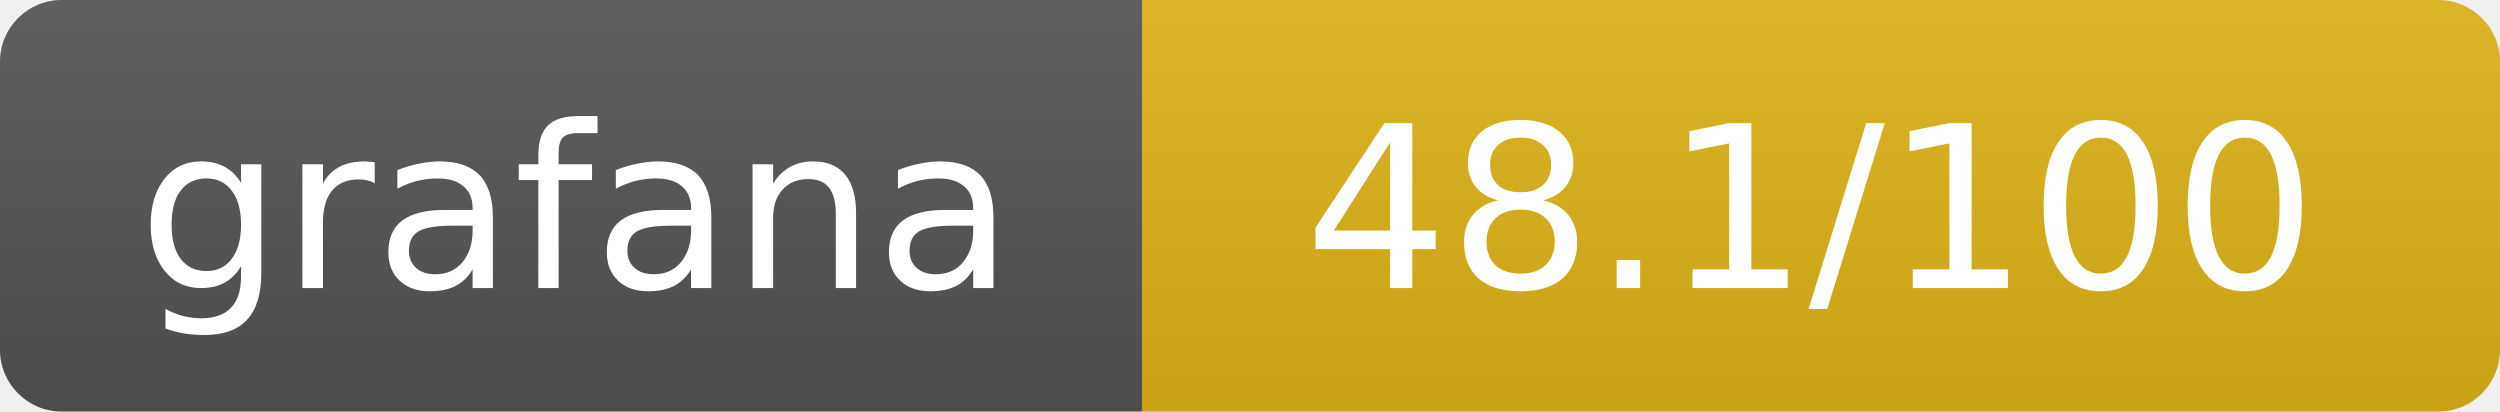
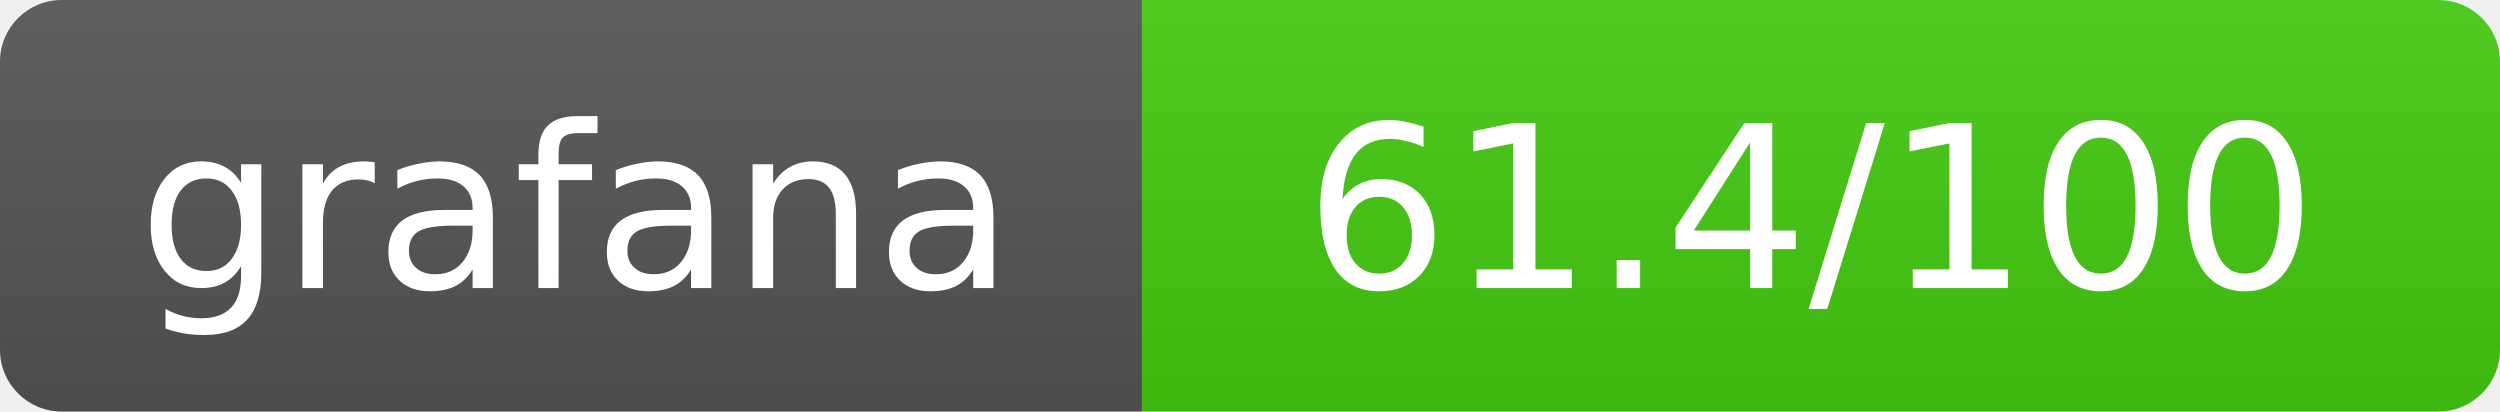
- <svg xmlns="http://www.w3.org/2000/svg" width="121.5" height="20" role="img" aria-label="grafana: 48.1/100">
+ <svg xmlns="http://www.w3.org/2000/svg" width="121.5" height="20" role="img" aria-label="grafana: 61.4/100">
  <linearGradient id="s" x2="0" y2="100%">
    <stop offset="0" stop-color="#bbb" stop-opacity=".1" />
    <stop offset="1" stop-opacity=".1" />
  </linearGradient>
  <clipPath id="r">
    <rect width="121.5" height="20" rx="3" fill="#fff" />
  </clipPath>
  <g clip-path="url(#r)">
    <rect width="55.5" height="20" fill="#555" />
-     <rect x="55.5" width="66" height="20" fill="#dfb317" />
+     <rect x="55.5" width="66" height="20" fill="#44cc11" />
    <rect width="121.5" height="20" fill="url(#s)" />
  </g>
  <g fill="#fff" text-anchor="middle" font-family="Verdana,Geneva,DejaVu Sans,sans-serif" text-rendering="geometricPrecision" font-size="11">
    <text x="28" y="14">grafana</text>
-     <text x="88" y="14">48.1/100</text>
+     <text x="88" y="14">61.4/100</text>
  </g>
</svg>
